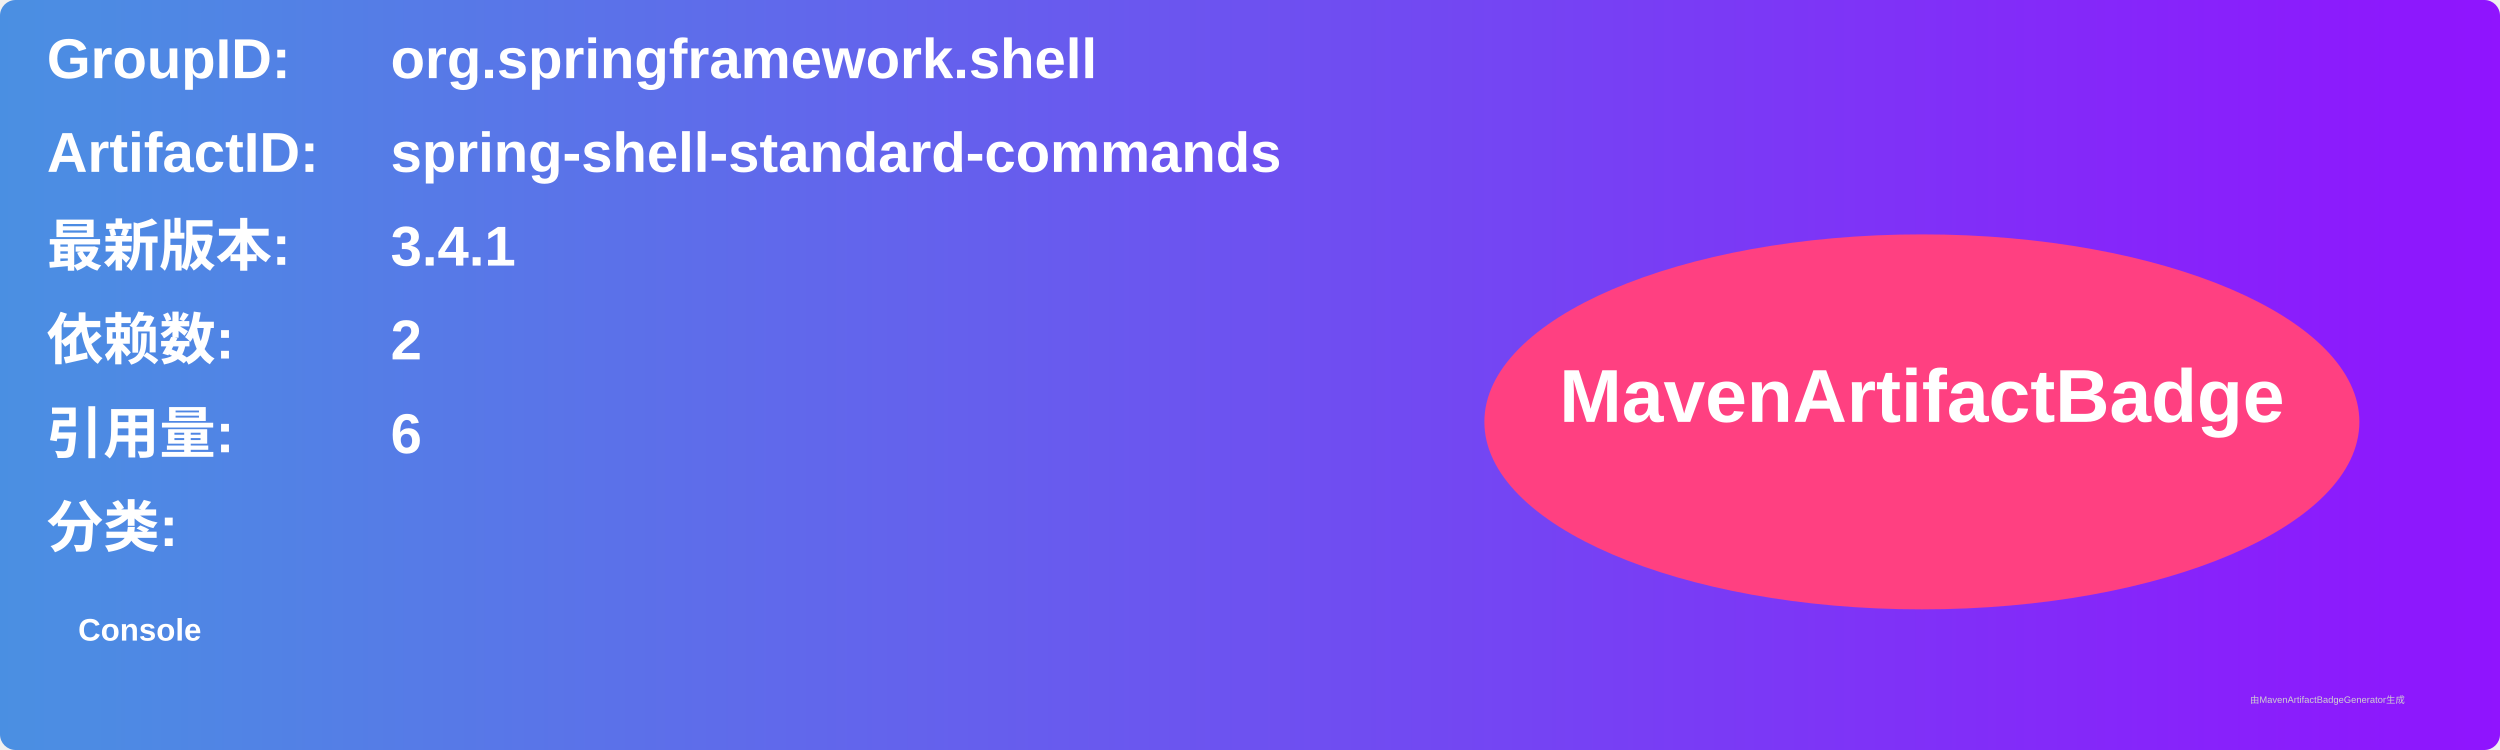
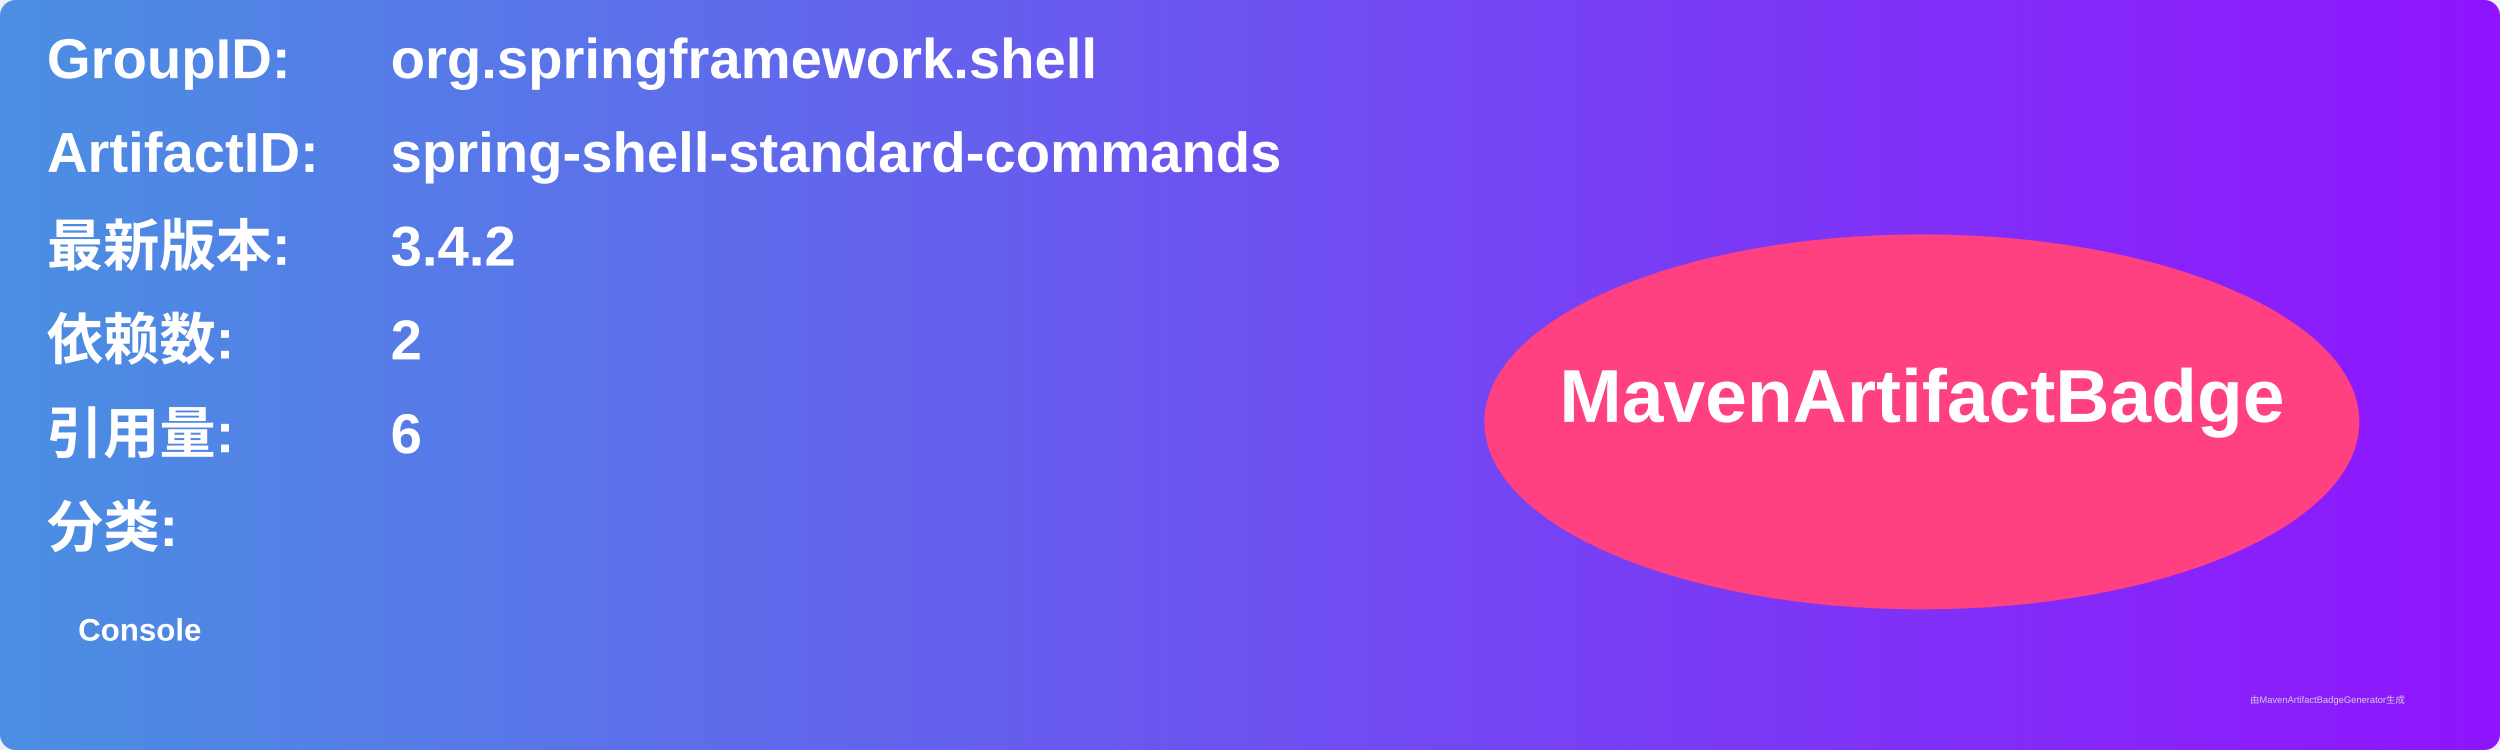
<svg xmlns="http://www.w3.org/2000/svg" width="800" height="240" viewBox="0 0 800 240">
  <linearGradient id="grad" x1="0%" y1="0%" x2="100%" y2="0%">
    <stop offset="0%" stop-color="#4a90e2" />
    <stop offset="100%" stop-color="#9013fe" />
  </linearGradient>
  <rect width="100%" height="100%" rx="5" ry="5" fill="url(#grad)" />
  <g transform="translate(15, 15)">
    <text x="0" y="10" font-family="Arial" font-size="18" fill="white" font-weight="bold" width="260">GroupID:</text>
    <text x="110" y="10" font-family="Arial" font-size="18" fill="white" font-weight="bold" width="460">org.springframework.shell</text>
    <text x="0" y="40" font-family="Arial" font-size="18" fill="white" font-weight="bold" width="260">ArtifactID:</text>
    <text x="110" y="40" font-family="Arial" font-size="18" fill="white" font-weight="bold" width="460">spring-shell-standard-commands</text>
    <text x="0" y="70" font-family="Arial" font-size="18" fill="white" font-weight="bold">最新版本:</text>
    <text x="110" y="70" font-family="Arial" font-size="18" fill="white" font-weight="bold">
-       <tspan font-weight="bold">3.4.1</tspan>
+       <tspan font-weight="bold">3.4.2</tspan>
    </text>
    <text x="0" y="100" font-family="Arial" font-size="18" fill="white" font-weight="bold">依赖数: </text>
    <text x="110" y="100" font-family="Arial" font-size="18" fill="white">
      <tspan font-weight="bold">2</tspan>
    </text>
    <text x="0" y="130" font-family="Arial" font-size="18" fill="white" font-weight="bold">引用量: </text>
    <text x="110" y="130" font-family="Arial" font-size="18" fill="white">
      <tspan font-weight="bold">6</tspan>
    </text>
    <text x="0" y="160" font-family="Arial" font-size="18" fill="white" font-weight="bold">分类:</text>
    <text x="10" y="190" font-family="Arial" font-size="10" fill="white">
      <tspan font-weight="bold">Console</tspan>
    </text>
    <ellipse cx="600" cy="120" rx="140" ry="60" fill="#ff4081" />
    <text x="600" y="120" text-anchor="middle" font-family="Arial" font-size="24" fill="white" font-weight="bold">MavenArtifactBadge</text>
  </g>
  <text x="720" y="225" font-family="Arial" font-size="3" fill="#d0d0d0">由MavenArtifactBadgeGenerator生成</text>
</svg>
